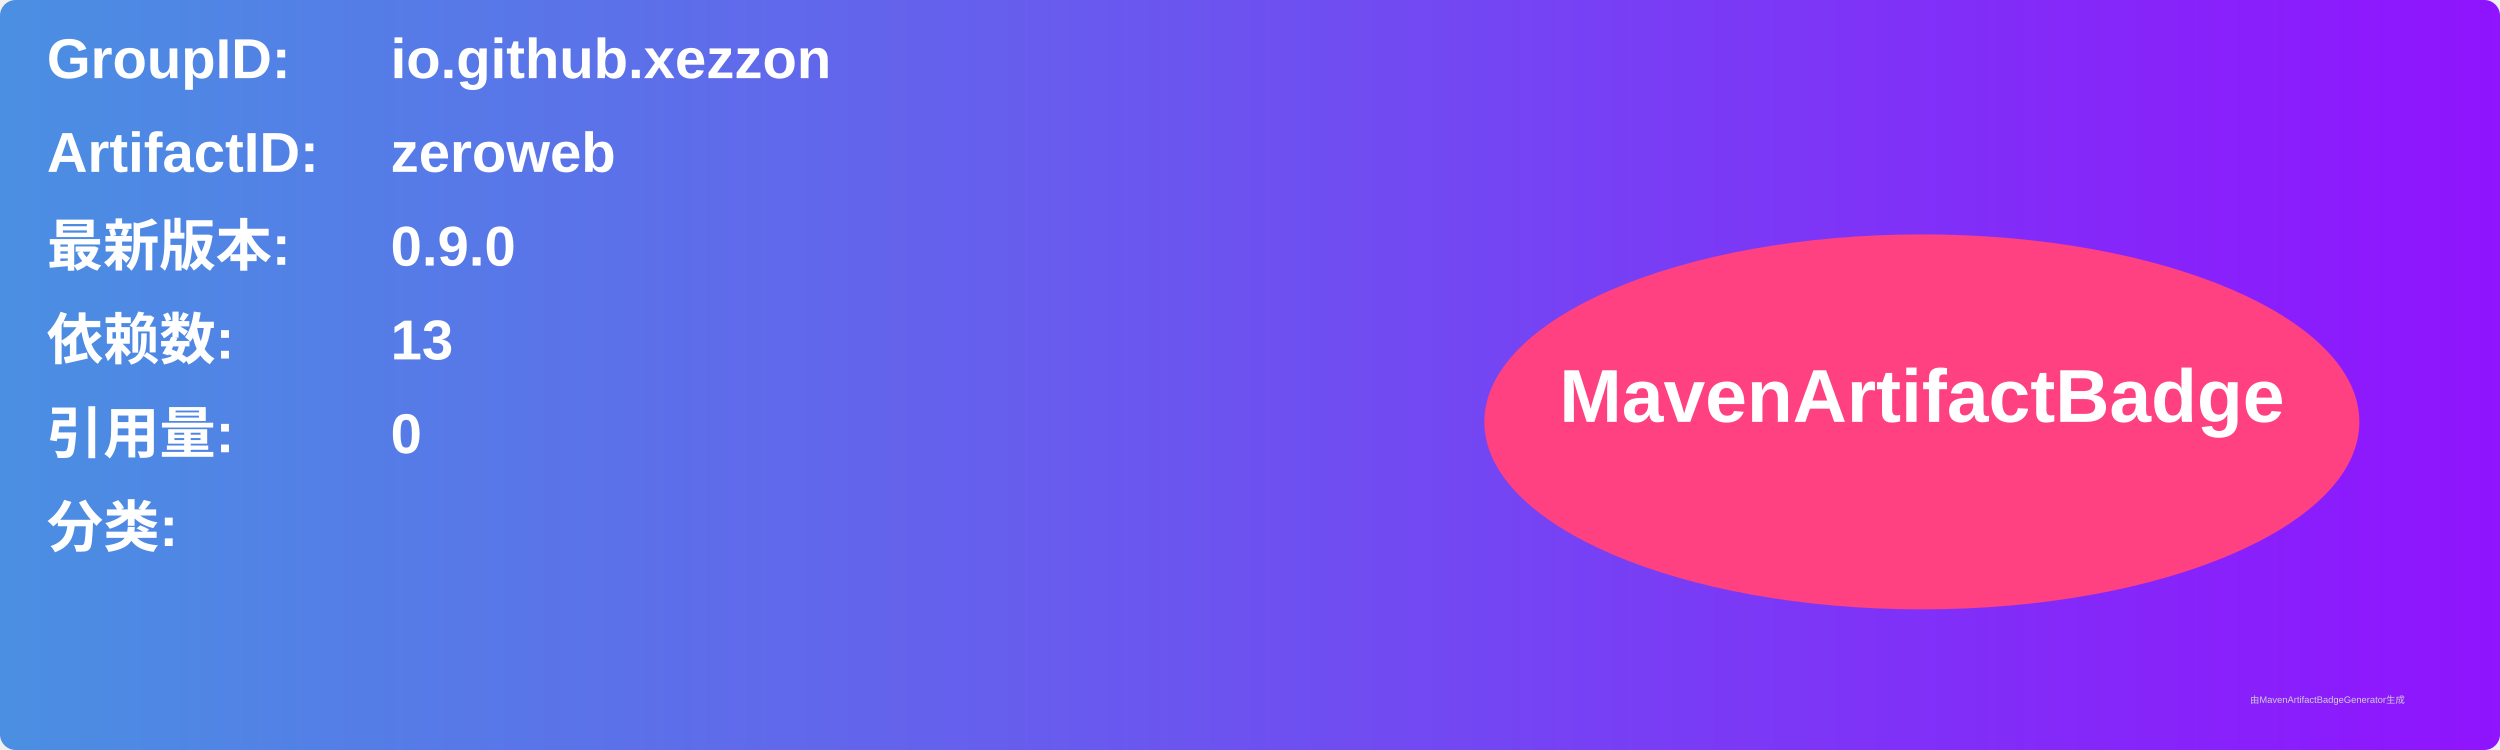
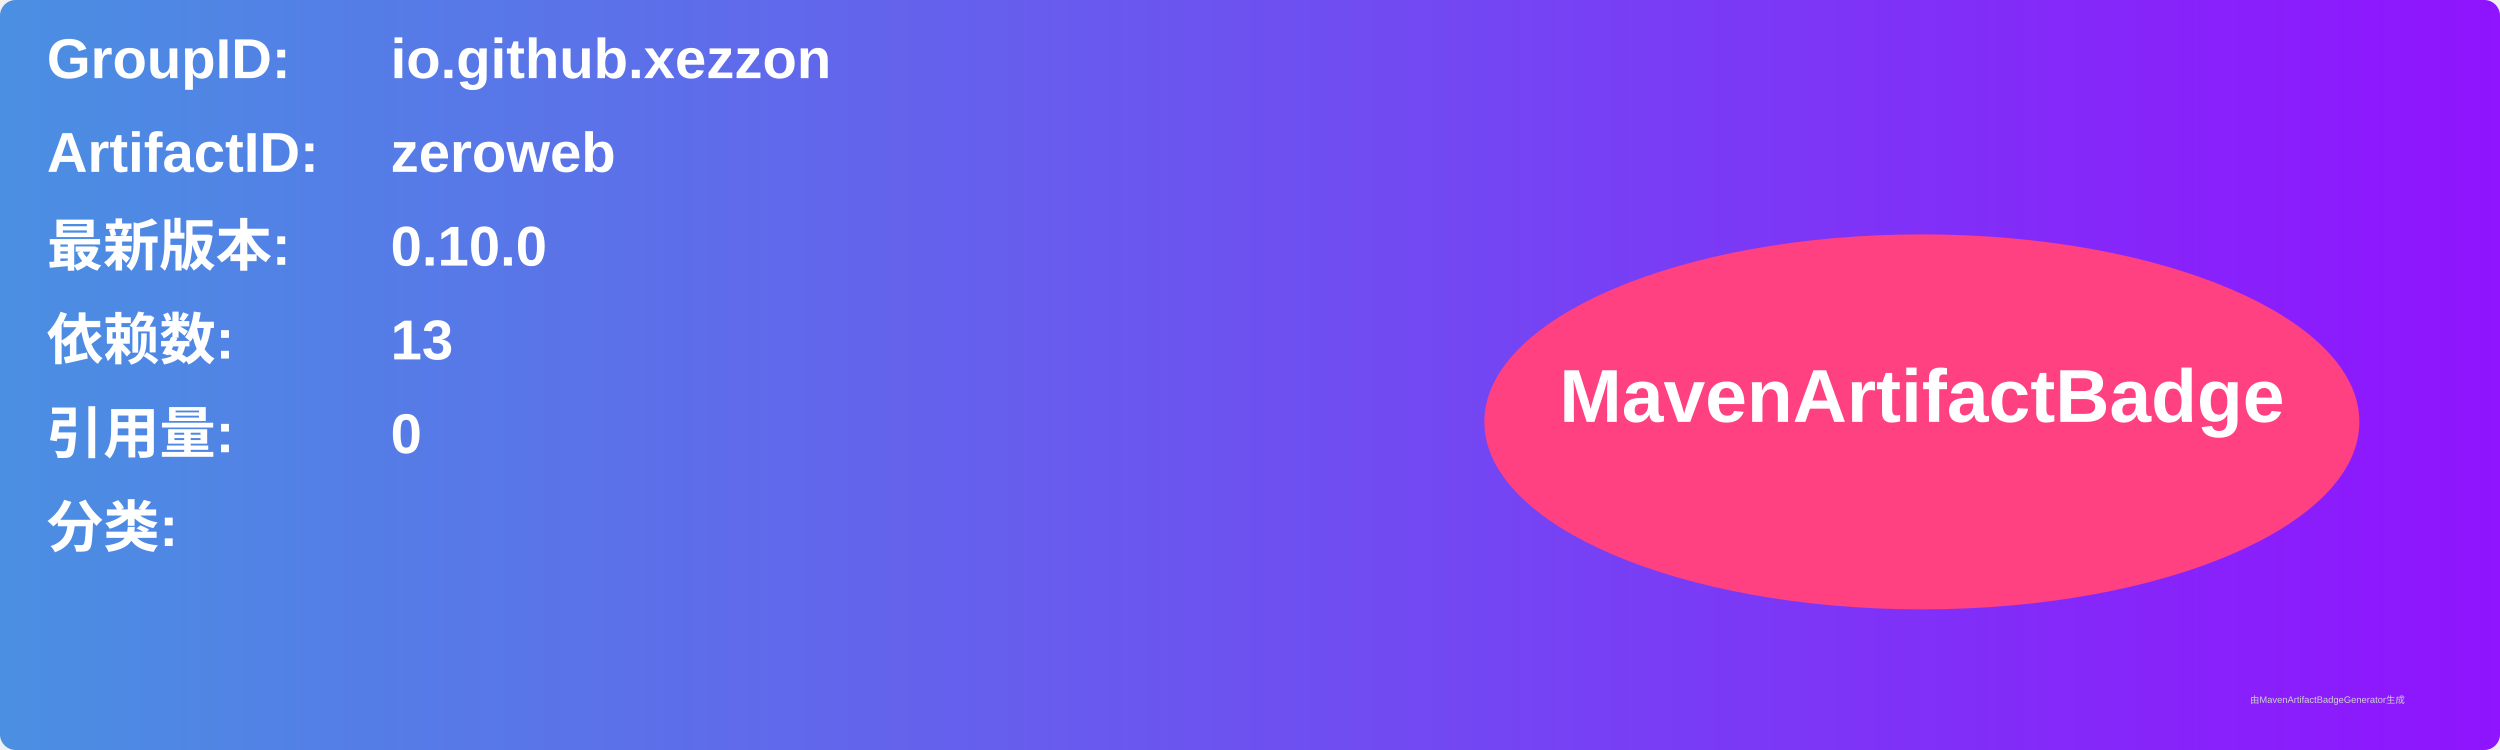
<svg xmlns="http://www.w3.org/2000/svg" width="800" height="240" viewBox="0 0 800 240">
  <linearGradient id="grad" x1="0%" y1="0%" x2="100%" y2="0%">
    <stop offset="0%" stop-color="#4a90e2" />
    <stop offset="100%" stop-color="#9013fe" />
  </linearGradient>
  <rect width="100%" height="100%" rx="5" ry="5" fill="url(#grad)" />
  <g transform="translate(15, 15)">
    <text x="0" y="10" font-family="Arial" font-size="18" fill="white" font-weight="bold" width="260">GroupID:</text>
    <text x="110" y="10" font-family="Arial" font-size="18" fill="white" font-weight="bold" width="460">io.github.xezzon</text>
    <text x="0" y="40" font-family="Arial" font-size="18" fill="white" font-weight="bold" width="260">ArtifactID:</text>
    <text x="110" y="40" font-family="Arial" font-size="18" fill="white" font-weight="bold" width="460">zeroweb</text>
    <text x="0" y="70" font-family="Arial" font-size="18" fill="white" font-weight="bold">最新版本:</text>
    <text x="110" y="70" font-family="Arial" font-size="18" fill="white" font-weight="bold">
-       <tspan font-weight="bold">0.9.0</tspan>
+       <tspan font-weight="bold">0.10.0</tspan>
    </text>
    <text x="0" y="100" font-family="Arial" font-size="18" fill="white" font-weight="bold">依赖数: </text>
    <text x="110" y="100" font-family="Arial" font-size="18" fill="white">
      <tspan font-weight="bold">13</tspan>
    </text>
    <text x="0" y="130" font-family="Arial" font-size="18" fill="white" font-weight="bold">引用量: </text>
    <text x="110" y="130" font-family="Arial" font-size="18" fill="white">
      <tspan font-weight="bold">0</tspan>
    </text>
    <text x="0" y="160" font-family="Arial" font-size="18" fill="white" font-weight="bold">分类:</text>
    <text x="10" y="190" font-family="Arial" font-size="10" fill="white">
      <tspan font-weight="bold" />
    </text>
    <ellipse cx="600" cy="120" rx="140" ry="60" fill="#ff4081" />
    <text x="600" y="120" text-anchor="middle" font-family="Arial" font-size="24" fill="white" font-weight="bold">MavenArtifactBadge</text>
  </g>
  <text x="720" y="225" font-family="Arial" font-size="3" fill="#d0d0d0">由MavenArtifactBadgeGenerator生成</text>
</svg>
